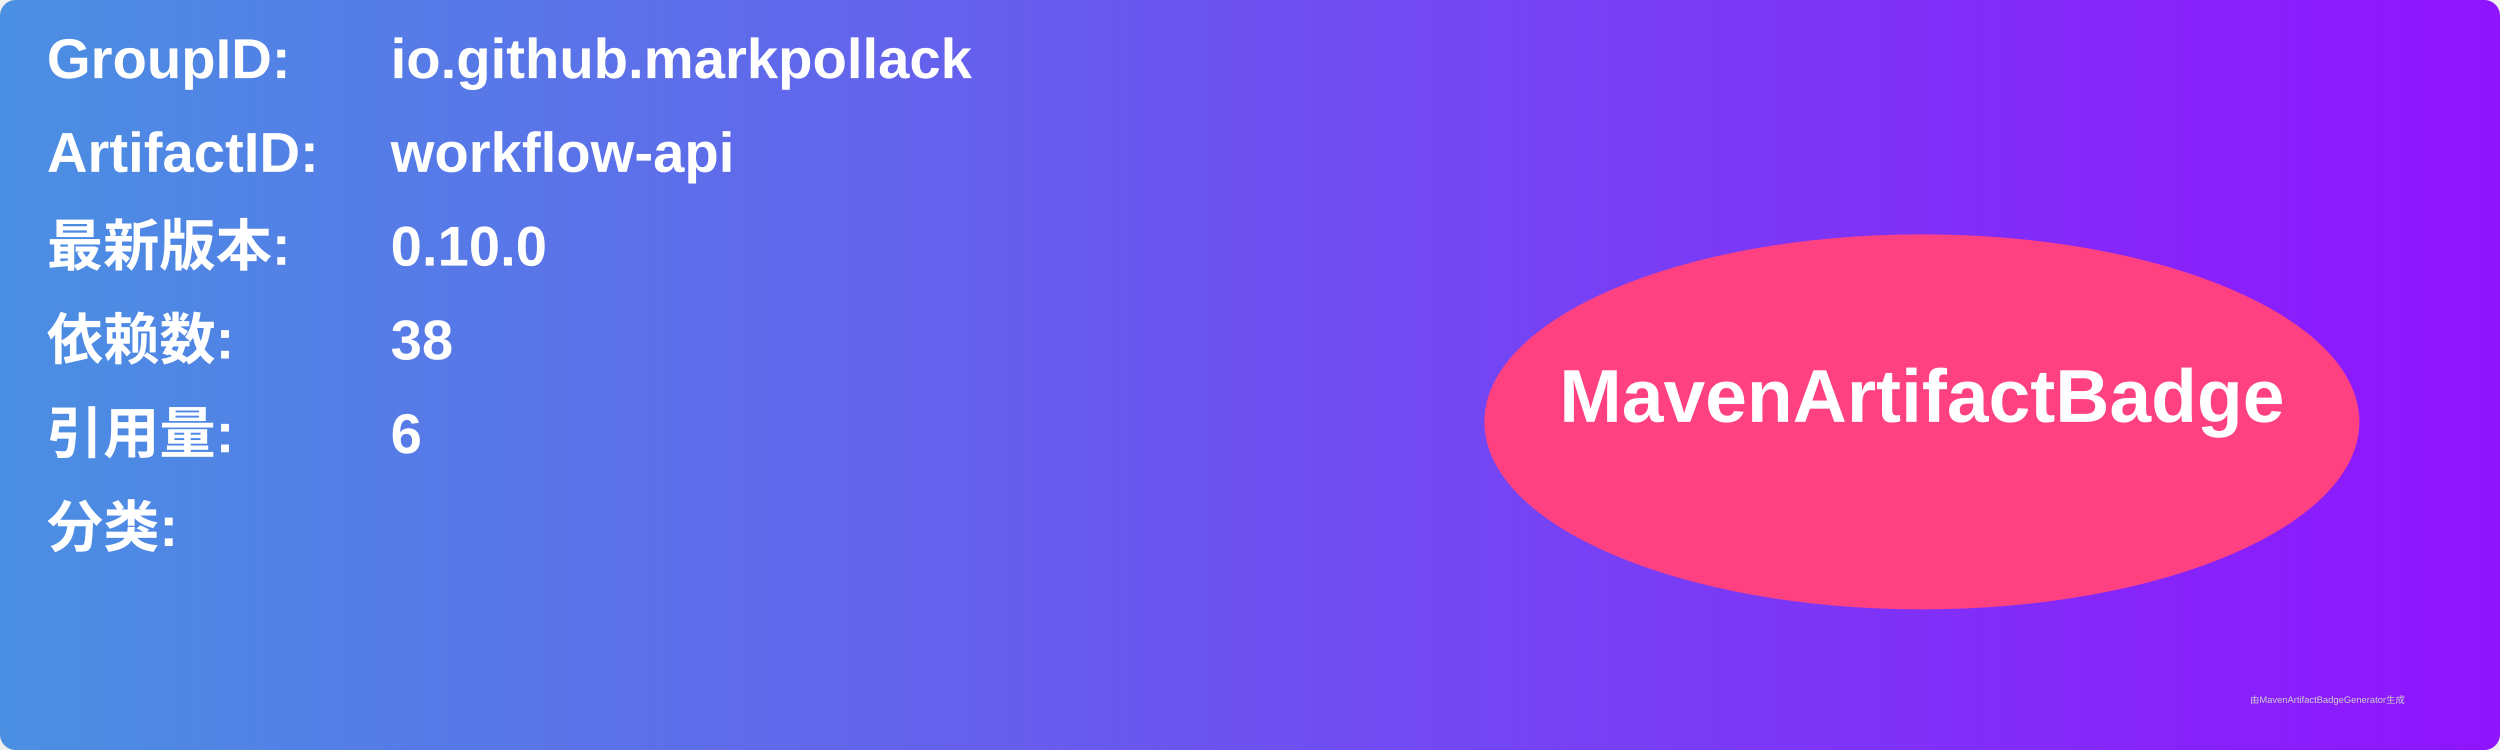
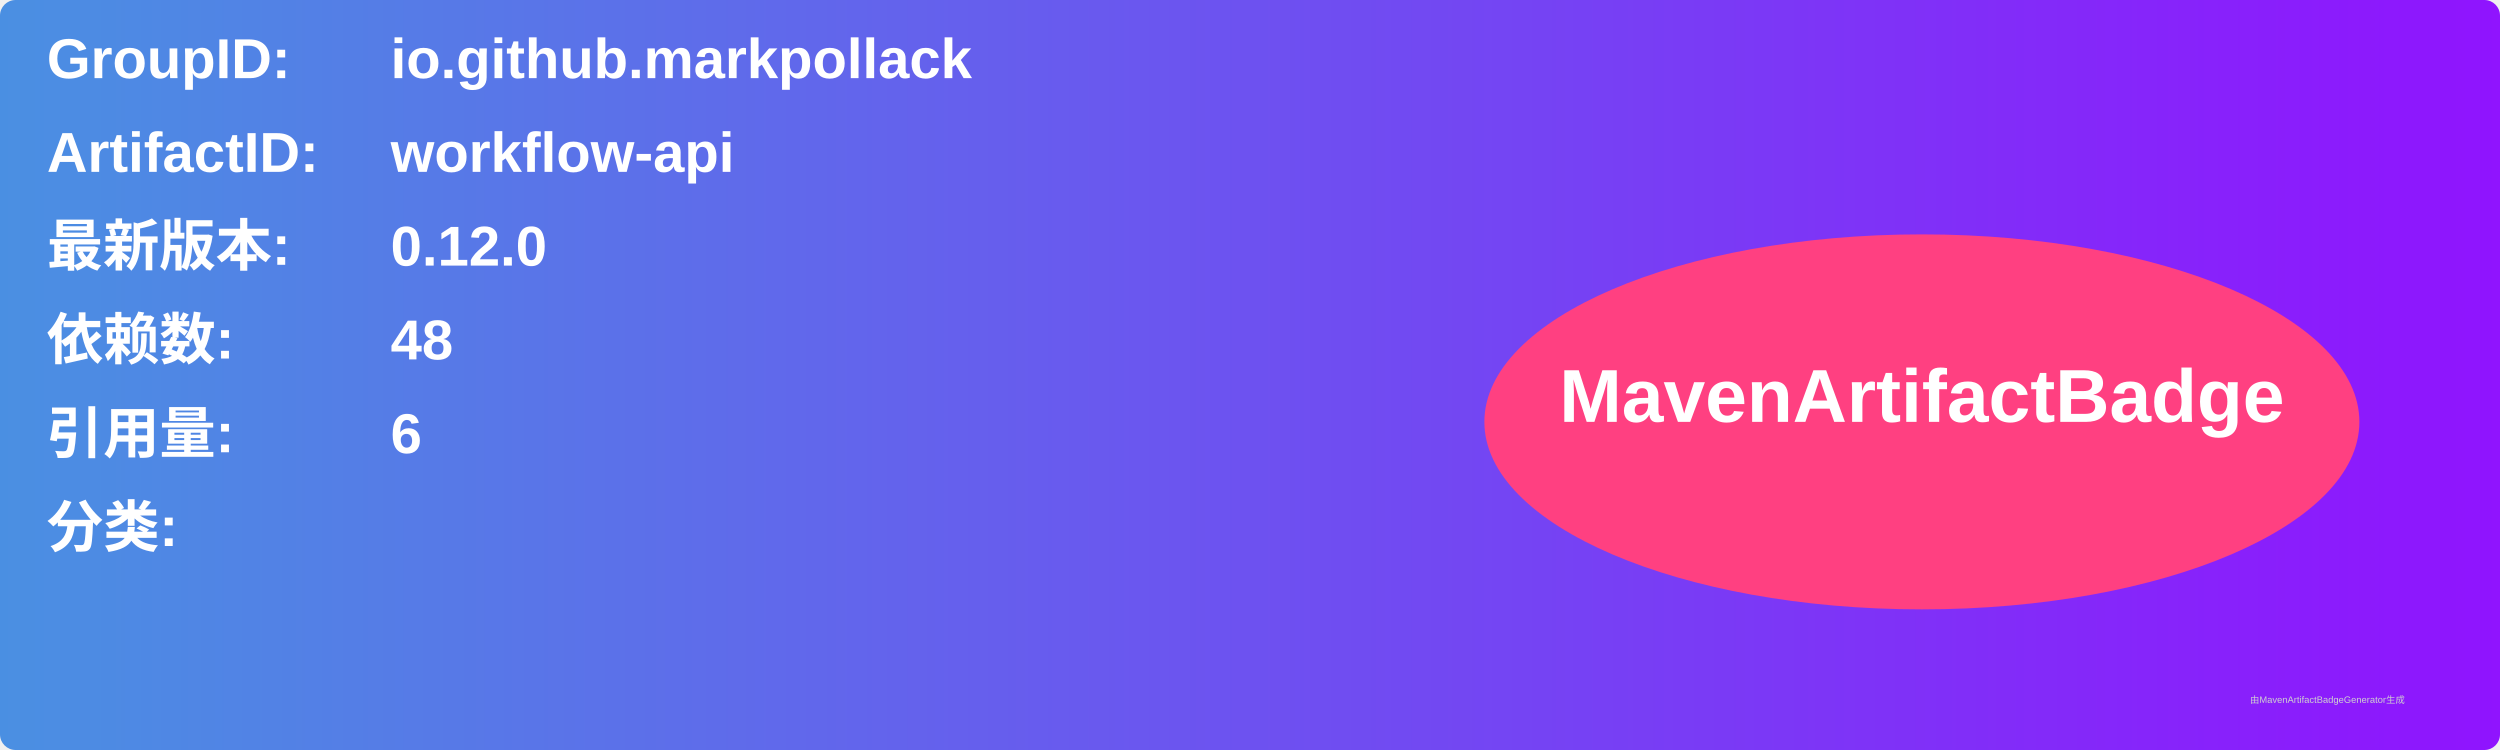
<svg xmlns="http://www.w3.org/2000/svg" width="800" height="240" viewBox="0 0 800 240">
  <linearGradient id="grad" x1="0%" y1="0%" x2="100%" y2="0%">
    <stop offset="0%" stop-color="#4a90e2" />
    <stop offset="100%" stop-color="#9013fe" />
  </linearGradient>
  <rect width="100%" height="100%" rx="5" ry="5" fill="url(#grad)" />
  <g transform="translate(15, 15)">
    <text x="0" y="10" font-family="Arial" font-size="18" fill="white" font-weight="bold" width="260">GroupID:</text>
    <text x="110" y="10" font-family="Arial" font-size="18" fill="white" font-weight="bold" width="460">io.github.markpollack</text>
    <text x="0" y="40" font-family="Arial" font-size="18" fill="white" font-weight="bold" width="260">ArtifactID:</text>
    <text x="110" y="40" font-family="Arial" font-size="18" fill="white" font-weight="bold" width="460">workflow-api</text>
    <text x="0" y="70" font-family="Arial" font-size="18" fill="white" font-weight="bold">最新版本:</text>
    <text x="110" y="70" font-family="Arial" font-size="18" fill="white" font-weight="bold">
-       <tspan font-weight="bold">0.10.0</tspan>
+       <tspan font-weight="bold">0.12.0</tspan>
    </text>
    <text x="0" y="100" font-family="Arial" font-size="18" fill="white" font-weight="bold">依赖数: </text>
    <text x="110" y="100" font-family="Arial" font-size="18" fill="white">
-       <tspan font-weight="bold">38</tspan>
+       <tspan font-weight="bold">48</tspan>
    </text>
    <text x="0" y="130" font-family="Arial" font-size="18" fill="white" font-weight="bold">引用量: </text>
    <text x="110" y="130" font-family="Arial" font-size="18" fill="white">
      <tspan font-weight="bold">6</tspan>
    </text>
    <text x="0" y="160" font-family="Arial" font-size="18" fill="white" font-weight="bold">分类:</text>
    <text x="10" y="190" font-family="Arial" font-size="10" fill="white">
      <tspan font-weight="bold" />
    </text>
    <ellipse cx="600" cy="120" rx="140" ry="60" fill="#ff4081" />
    <text x="600" y="120" text-anchor="middle" font-family="Arial" font-size="24" fill="white" font-weight="bold">MavenArtifactBadge</text>
  </g>
  <text x="720" y="225" font-family="Arial" font-size="3" fill="#d0d0d0">由MavenArtifactBadgeGenerator生成</text>
</svg>
